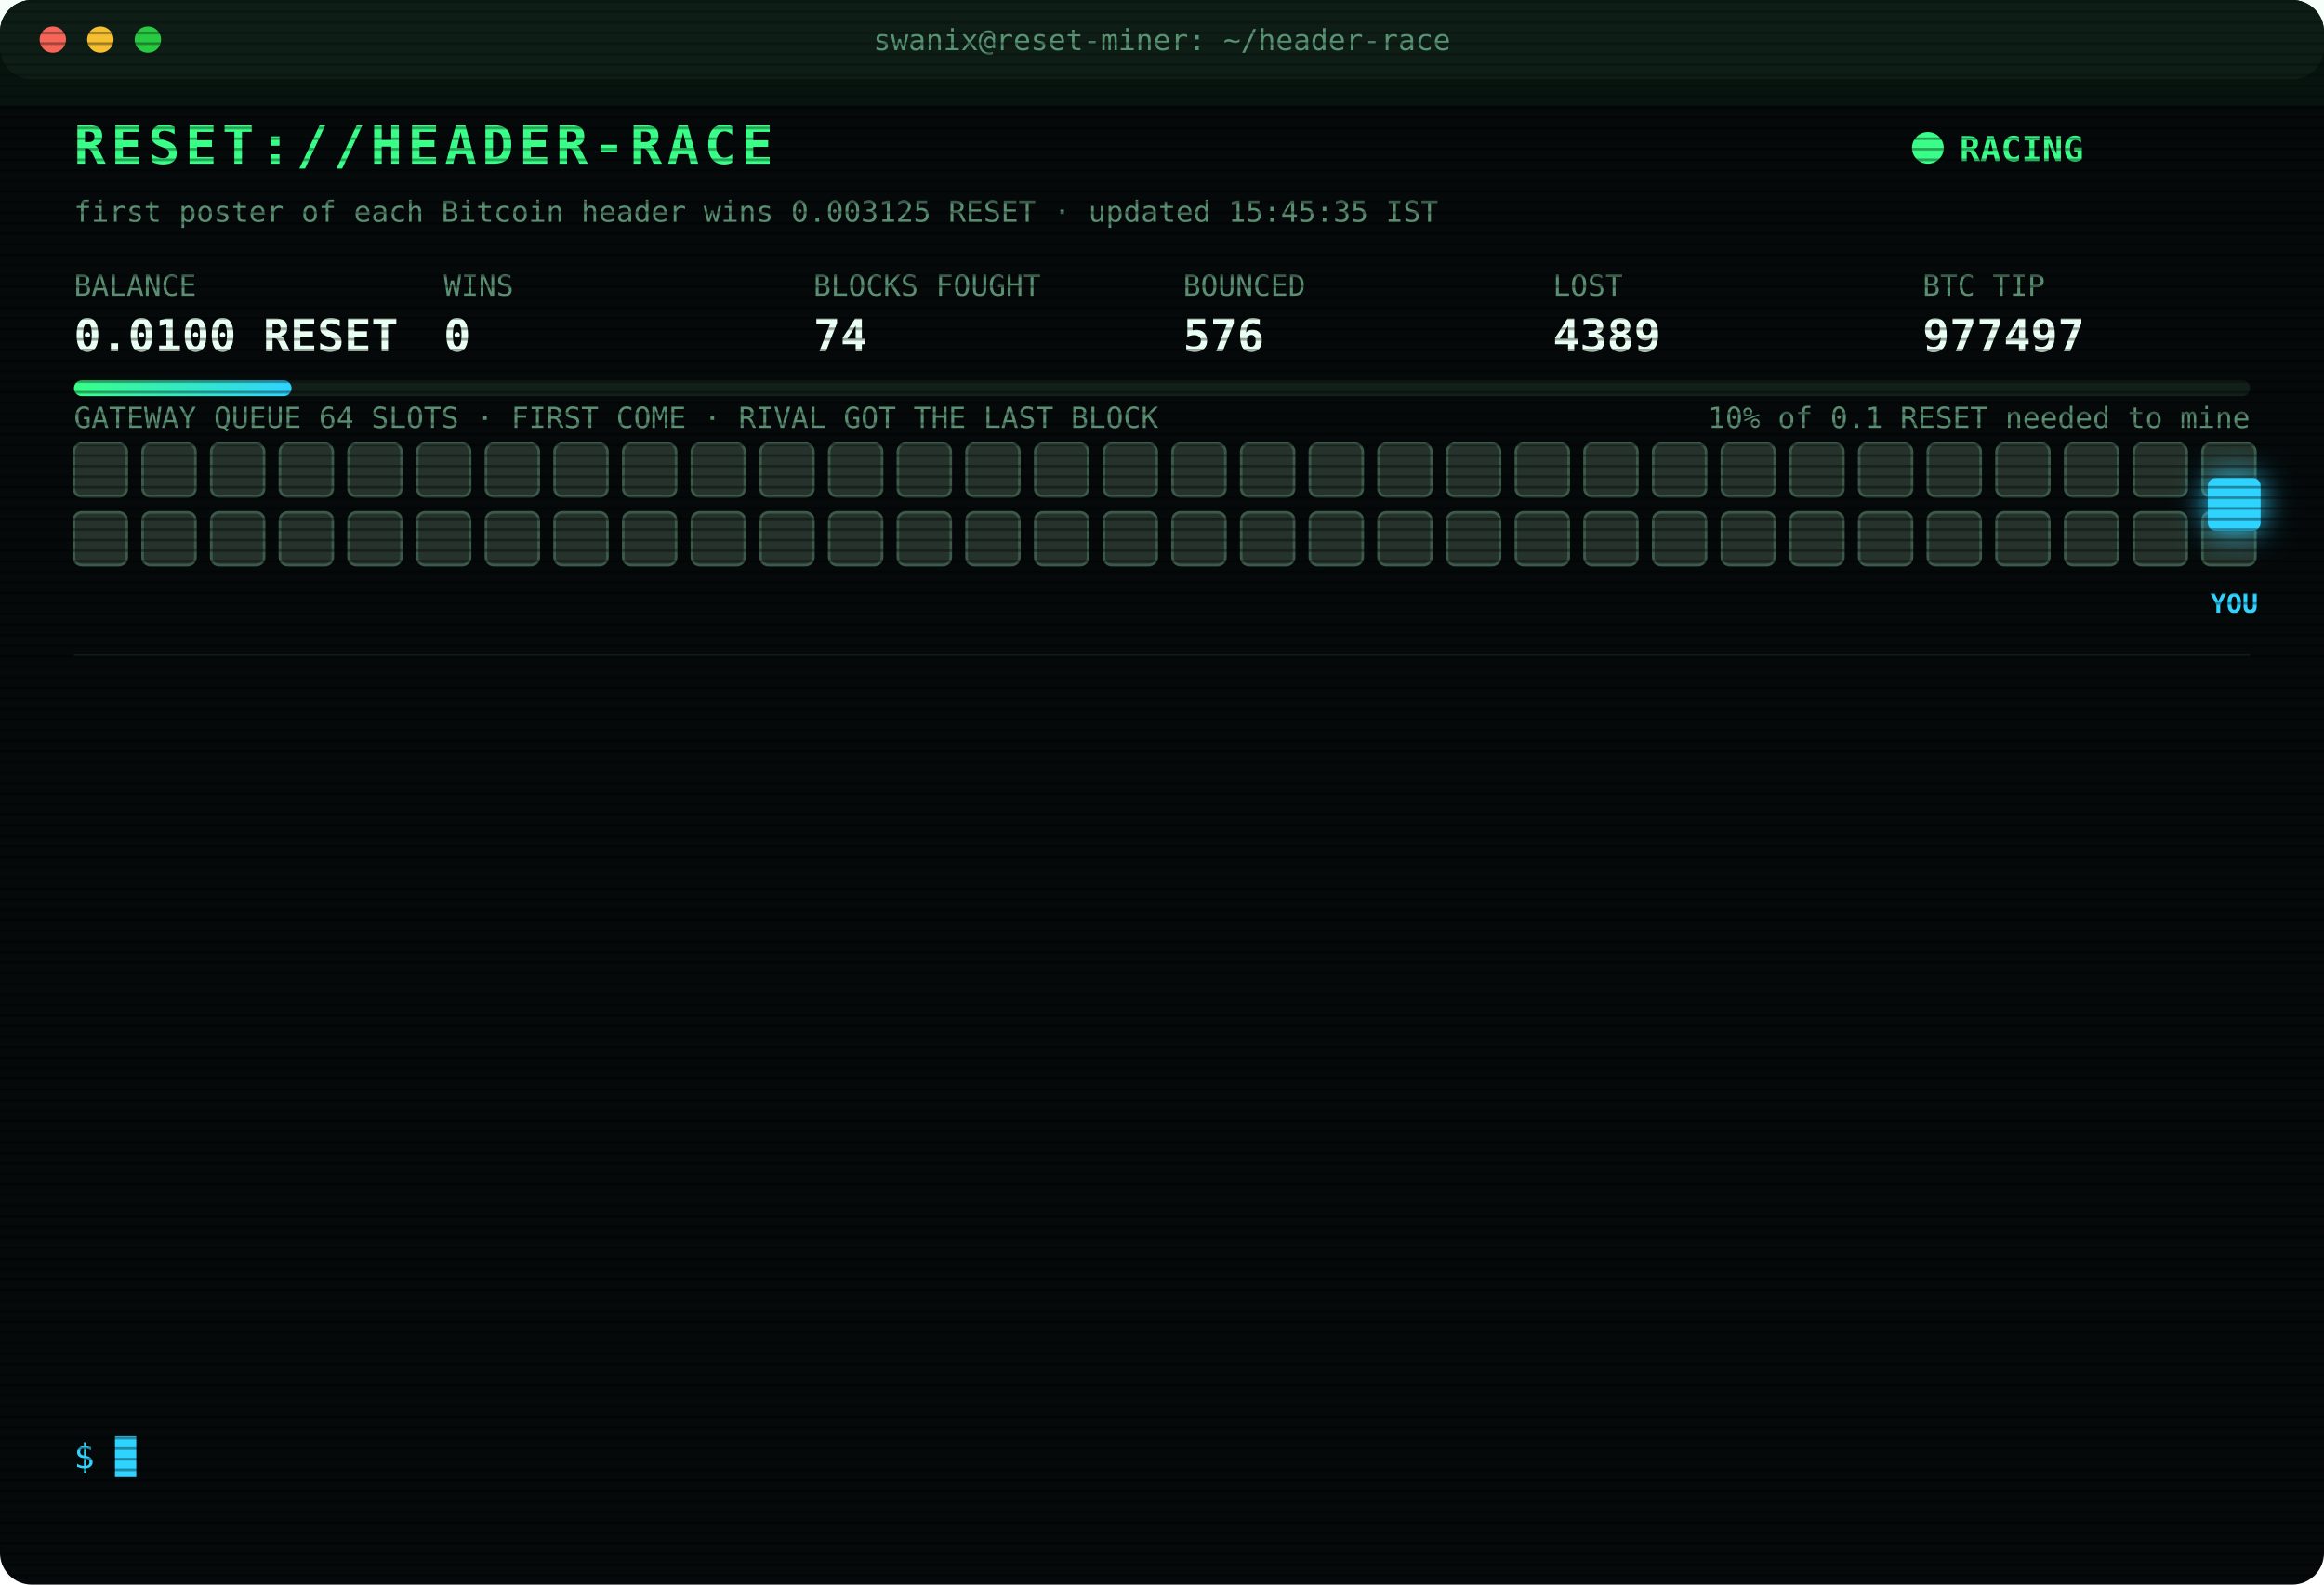
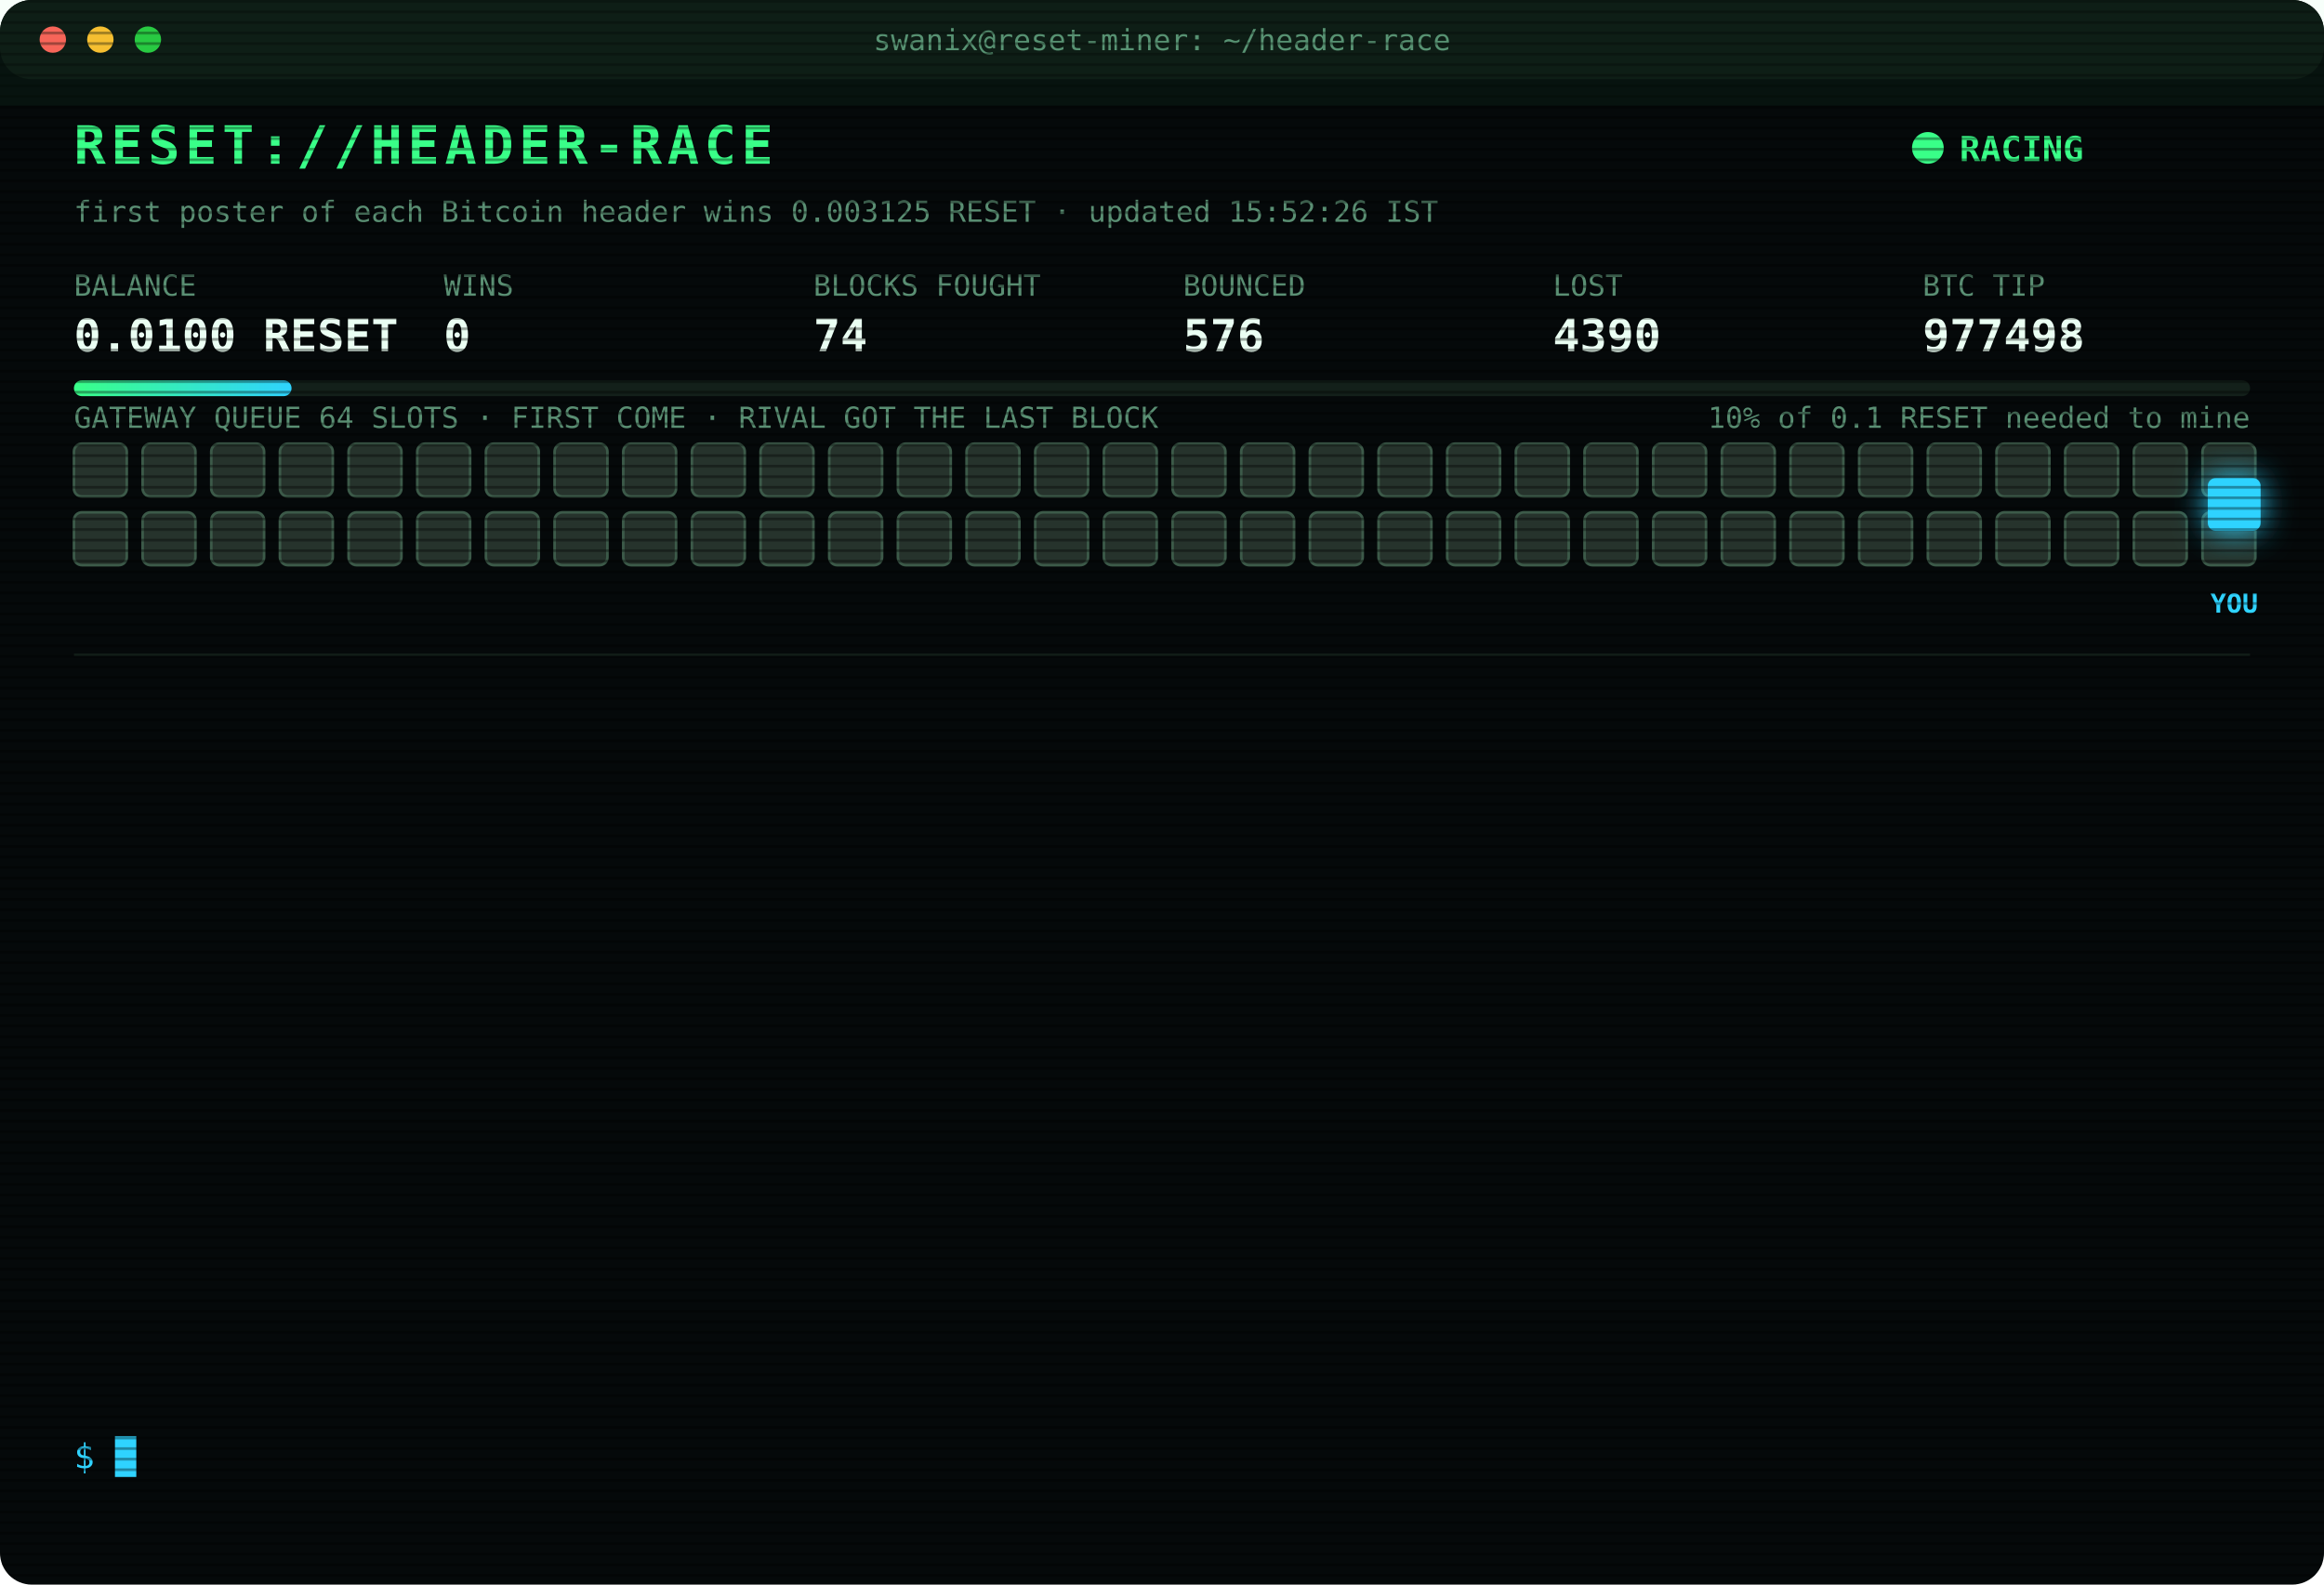
<svg xmlns="http://www.w3.org/2000/svg" width="880" height="600" viewBox="0 0 880 600" font-family="ui-monospace,SFMono-Regular,Menlo,Consolas,monospace">
  <style>
text{font-size:13px;fill:#7CFFB2}
.title{font-size:20px;font-weight:700;fill:#39FF88;letter-spacing:2px;animation:glitch 3s infinite steps(1)}
.sub{fill:#2fd3ff}.k{fill:#5a8f73;font-size:11px}.v{font-size:17px;font-weight:700;fill:#eafff3}
.ts{fill:#3f6b56}.boot{fill:#2fd3ff}.dim{fill:#5a8f73}.bad{fill:#ff4d6d}.warn{fill:#ffd23f}.mag{fill:#ff5cf0}.win{fill:#39FF88;font-weight:700}
.tag{font-size:10px;fill:#2fd3ff;font-weight:700}
.rival{fill:#26332c;stroke:#3c5a49;animation:jam 1.2s infinite alternate}
.idle{fill:#141c18;stroke:#22302a;animation:breathe 4s infinite}
.me{fill:#2fd3ff;filter:drop-shadow(0 0 6px #2fd3ff)}
.hover{animation:nudge 1.1s infinite ease-in-out}.bounce{animation:kick 1.4s infinite}
.ln{opacity:0;animation:in .4s forwards}
.cur{animation:blink 1s infinite steps(1)}
.scan{animation:scan 6s infinite linear}
.led{animation:blink 1.4s infinite}
@keyframes in{from{opacity:0;transform:translateX(-6px)}to{opacity:1;transform:none}}
@keyframes blink{50%{opacity:0}}
@keyframes jam{to{fill:#33463b}}
@keyframes breathe{50%{opacity:.4}}
@keyframes nudge{50%{transform:translateX(-10px)}}
@keyframes kick{0%,100%{transform:none}30%{transform:translateX(-14px)}55%{transform:translateX(10px) translateY(-6px)}}
@keyframes glitch{0%,92%{transform:none}93%{transform:translateX(2px);fill:#ff4d6d}95%{transform:translateX(-2px);fill:#2fd3ff}97%{transform:none}}
@keyframes scan{from{transform:translateY(-40px)}to{transform:translateY(600px)}}
</style>
  <defs>
    <pattern id="sl" width="4" height="4" patternUnits="userSpaceOnUse">
      <rect width="4" height="1" fill="#000" opacity=".35" />
    </pattern>
    <linearGradient id="bar">
      <stop offset="0" stop-color="#39FF88" />
      <stop offset="1" stop-color="#2fd3ff" />
    </linearGradient>
  </defs>
  <rect width="880" height="600" rx="12" fill="#05090a" />
  <rect width="880" height="30" rx="12" fill="#0d1512" />
  <circle cx="20" cy="15" r="5" fill="#ff5f57" />
  <circle cx="38" cy="15" r="5" fill="#febc2e" />
  <circle cx="56" cy="15" r="5" fill="#28c840" />
  <text x="440" y="19" text-anchor="middle" class="k">swanix@reset-miner: ~/header-race</text>
  <text x="28" y="62" class="title">RESET://HEADER-RACE</text>
  <circle class="led" cx="730" cy="56" r="6" fill="#39FF88" />
  <text x="742" y="61" class="win">RACING</text>
-   <text x="28" y="84" class="k">first poster of each Bitcoin header wins 0.003125 RESET · updated 15:45:35 IST</text>
+   <text x="28" y="84" class="k">first poster of each Bitcoin header wins 0.003125 RESET · updated 15:52:26 IST</text>
  <text x="28" y="112" class="k">BALANCE</text>
  <text x="28" y="133" class="v">0.0100 RESET</text>
  <text x="168" y="112" class="k">WINS</text>
  <text x="168" y="133" class="v">0</text>
  <text x="308" y="112" class="k">BLOCKS FOUGHT</text>
  <text x="308" y="133" class="v">74</text>
  <text x="448" y="112" class="k">BOUNCED</text>
  <text x="448" y="133" class="v">576</text>
  <text x="588" y="112" class="k">LOST</text>
-   <text x="588" y="133" class="v">4389</text>
+   <text x="588" y="133" class="v">4390</text>
  <text x="728" y="112" class="k">BTC TIP</text>
-   <text x="728" y="133" class="v">977497</text>
+   <text x="728" y="133" class="v">977498</text>
  <rect x="28" y="144" width="824" height="6" rx="3" fill="#13201a" />
  <rect x="28" y="144" width="82.4" height="6" rx="3" fill="url(#bar)" />
  <text x="852" y="162" text-anchor="end" class="k">10% of 0.1 RESET needed to mine</text>
  <text x="28" y="162" class="k">GATEWAY QUEUE 64 SLOTS · FIRST COME · RIVAL GOT THE LAST BLOCK</text>
  <rect class="rival" x="28" y="168" width="20" height="20" rx="3" style="animation-delay:0.00s" />
  <rect class="rival" x="54" y="168" width="20" height="20" rx="3" style="animation-delay:0.05s" />
  <rect class="rival" x="80" y="168" width="20" height="20" rx="3" style="animation-delay:0.10s" />
  <rect class="rival" x="106" y="168" width="20" height="20" rx="3" style="animation-delay:0.15s" />
  <rect class="rival" x="132" y="168" width="20" height="20" rx="3" style="animation-delay:0.20s" />
  <rect class="rival" x="158" y="168" width="20" height="20" rx="3" style="animation-delay:0.25s" />
  <rect class="rival" x="184" y="168" width="20" height="20" rx="3" style="animation-delay:0.30s" />
  <rect class="rival" x="210" y="168" width="20" height="20" rx="3" style="animation-delay:0.35s" />
  <rect class="rival" x="236" y="168" width="20" height="20" rx="3" style="animation-delay:0.40s" />
  <rect class="rival" x="262" y="168" width="20" height="20" rx="3" style="animation-delay:0.45s" />
  <rect class="rival" x="288" y="168" width="20" height="20" rx="3" style="animation-delay:0.50s" />
  <rect class="rival" x="314" y="168" width="20" height="20" rx="3" style="animation-delay:0.55s" />
  <rect class="rival" x="340" y="168" width="20" height="20" rx="3" style="animation-delay:0.60s" />
  <rect class="rival" x="366" y="168" width="20" height="20" rx="3" style="animation-delay:0.65s" />
  <rect class="rival" x="392" y="168" width="20" height="20" rx="3" style="animation-delay:0.70s" />
  <rect class="rival" x="418" y="168" width="20" height="20" rx="3" style="animation-delay:0.75s" />
  <rect class="rival" x="444" y="168" width="20" height="20" rx="3" style="animation-delay:0.80s" />
  <rect class="rival" x="470" y="168" width="20" height="20" rx="3" style="animation-delay:0.85s" />
  <rect class="rival" x="496" y="168" width="20" height="20" rx="3" style="animation-delay:0.90s" />
  <rect class="rival" x="522" y="168" width="20" height="20" rx="3" style="animation-delay:0.95s" />
  <rect class="rival" x="548" y="168" width="20" height="20" rx="3" style="animation-delay:1.00s" />
  <rect class="rival" x="574" y="168" width="20" height="20" rx="3" style="animation-delay:1.05s" />
  <rect class="rival" x="600" y="168" width="20" height="20" rx="3" style="animation-delay:1.10s" />
  <rect class="rival" x="626" y="168" width="20" height="20" rx="3" style="animation-delay:1.15s" />
  <rect class="rival" x="652" y="168" width="20" height="20" rx="3" style="animation-delay:1.20s" />
  <rect class="rival" x="678" y="168" width="20" height="20" rx="3" style="animation-delay:1.25s" />
  <rect class="rival" x="704" y="168" width="20" height="20" rx="3" style="animation-delay:1.30s" />
  <rect class="rival" x="730" y="168" width="20" height="20" rx="3" style="animation-delay:1.35s" />
  <rect class="rival" x="756" y="168" width="20" height="20" rx="3" style="animation-delay:1.40s" />
  <rect class="rival" x="782" y="168" width="20" height="20" rx="3" style="animation-delay:1.45s" />
  <rect class="rival" x="808" y="168" width="20" height="20" rx="3" style="animation-delay:1.50s" />
  <rect class="rival" x="834" y="168" width="20" height="20" rx="3" style="animation-delay:1.55s" />
  <rect class="rival" x="28" y="194" width="20" height="20" rx="3" style="animation-delay:1.60s" />
  <rect class="rival" x="54" y="194" width="20" height="20" rx="3" style="animation-delay:1.65s" />
  <rect class="rival" x="80" y="194" width="20" height="20" rx="3" style="animation-delay:1.70s" />
  <rect class="rival" x="106" y="194" width="20" height="20" rx="3" style="animation-delay:1.75s" />
  <rect class="rival" x="132" y="194" width="20" height="20" rx="3" style="animation-delay:1.80s" />
  <rect class="rival" x="158" y="194" width="20" height="20" rx="3" style="animation-delay:1.85s" />
  <rect class="rival" x="184" y="194" width="20" height="20" rx="3" style="animation-delay:1.90s" />
  <rect class="rival" x="210" y="194" width="20" height="20" rx="3" style="animation-delay:1.95s" />
  <rect class="rival" x="236" y="194" width="20" height="20" rx="3" style="animation-delay:2.00s" />
  <rect class="rival" x="262" y="194" width="20" height="20" rx="3" style="animation-delay:2.05s" />
  <rect class="rival" x="288" y="194" width="20" height="20" rx="3" style="animation-delay:2.10s" />
  <rect class="rival" x="314" y="194" width="20" height="20" rx="3" style="animation-delay:2.15s" />
  <rect class="rival" x="340" y="194" width="20" height="20" rx="3" style="animation-delay:2.20s" />
  <rect class="rival" x="366" y="194" width="20" height="20" rx="3" style="animation-delay:2.25s" />
  <rect class="rival" x="392" y="194" width="20" height="20" rx="3" style="animation-delay:2.30s" />
  <rect class="rival" x="418" y="194" width="20" height="20" rx="3" style="animation-delay:2.35s" />
  <rect class="rival" x="444" y="194" width="20" height="20" rx="3" style="animation-delay:2.40s" />
  <rect class="rival" x="470" y="194" width="20" height="20" rx="3" style="animation-delay:2.45s" />
  <rect class="rival" x="496" y="194" width="20" height="20" rx="3" style="animation-delay:2.50s" />
  <rect class="rival" x="522" y="194" width="20" height="20" rx="3" style="animation-delay:2.55s" />
  <rect class="rival" x="548" y="194" width="20" height="20" rx="3" style="animation-delay:2.60s" />
  <rect class="rival" x="574" y="194" width="20" height="20" rx="3" style="animation-delay:2.65s" />
  <rect class="rival" x="600" y="194" width="20" height="20" rx="3" style="animation-delay:2.70s" />
  <rect class="rival" x="626" y="194" width="20" height="20" rx="3" style="animation-delay:2.75s" />
  <rect class="rival" x="652" y="194" width="20" height="20" rx="3" style="animation-delay:2.80s" />
  <rect class="rival" x="678" y="194" width="20" height="20" rx="3" style="animation-delay:2.85s" />
  <rect class="rival" x="704" y="194" width="20" height="20" rx="3" style="animation-delay:2.90s" />
  <rect class="rival" x="730" y="194" width="20" height="20" rx="3" style="animation-delay:2.95s" />
  <rect class="rival" x="756" y="194" width="20" height="20" rx="3" style="animation-delay:3.00s" />
  <rect class="rival" x="782" y="194" width="20" height="20" rx="3" style="animation-delay:3.05s" />
  <rect class="rival" x="808" y="194" width="20" height="20" rx="3" style="animation-delay:3.10s" />
  <rect class="rival" x="834" y="194" width="20" height="20" rx="3" style="animation-delay:3.15s" />
  <g class="hover">
    <rect class="me" x="836" y="181" width="20" height="20" rx="3" />
    <text class="tag" x="846" y="232" text-anchor="middle">YOU</text>
  </g>
  <line x1="28" x2="852" y1="248" y2="248" stroke="#13201a" />
  <g class="ln" style="animation-delay:0.40s">
-     <text x="28" y="270" class="ts">13:54:51</text>
-     <text x="104" y="270" class="bad">[LOST] #977487 taken by a rival miner</text>
+     <text x="28" y="270" class="ts">14:27:45</text>
+     <text x="104" y="270" class="bad">[LOST] #977488 taken by a rival miner</text>
  </g>
  <g class="ln" style="animation-delay:0.65s">
-     <text x="28" y="292" class="ts">14:27:45</text>
-     <text x="104" y="292" class="bad">[LOST] #977488 taken by a rival miner</text>
+     <text x="28" y="292" class="ts">14:33:23</text>
+     <text x="104" y="292" class="bad">[LOST] #977489 taken by a rival miner</text>
  </g>
  <g class="ln" style="animation-delay:0.90s">
-     <text x="28" y="314" class="ts">14:33:23</text>
-     <text x="104" y="314" class="bad">[LOST] #977489 taken by a rival miner</text>
+     <text x="28" y="314" class="ts">14:33:28</text>
+     <text x="104" y="314" class="bad">[REJECTED] #977490 The network already has these headers.</text>
  </g>
  <g class="ln" style="animation-delay:1.15s">
    <text x="28" y="336" class="ts">14:33:28</text>
    <text x="104" y="336" class="bad">[REJECTED] #977490 The network already has these headers.</text>
  </g>
  <g class="ln" style="animation-delay:1.40s">
    <text x="28" y="358" class="ts">14:33:28</text>
-     <text x="104" y="358" class="bad">[REJECTED] #977490 The network already has these headers.</text>
+     <text x="104" y="358" class="bad">[LOST] #977490 taken by a rival miner</text>
  </g>
  <g class="ln" style="animation-delay:1.65s">
-     <text x="28" y="380" class="ts">14:33:28</text>
-     <text x="104" y="380" class="bad">[LOST] #977490 taken by a rival miner</text>
+     <text x="28" y="380" class="ts">14:43:48</text>
+     <text x="104" y="380" class="bad">[LOST] #977491 taken by a rival miner</text>
  </g>
  <g class="ln" style="animation-delay:1.90s">
-     <text x="28" y="402" class="ts">14:43:48</text>
-     <text x="104" y="402" class="bad">[LOST] #977491 taken by a rival miner</text>
+     <text x="28" y="402" class="ts">15:01:51</text>
+     <text x="104" y="402" class="bad">[LOST] #977492 taken by a rival miner</text>
  </g>
  <g class="ln" style="animation-delay:2.15s">
-     <text x="28" y="424" class="ts">15:01:51</text>
-     <text x="104" y="424" class="bad">[LOST] #977492 taken by a rival miner</text>
+     <text x="28" y="424" class="ts">15:06:37</text>
+     <text x="104" y="424" class="bad">[LOST] #977493 taken by a rival miner</text>
  </g>
  <g class="ln" style="animation-delay:2.40s">
-     <text x="28" y="446" class="ts">15:06:37</text>
-     <text x="104" y="446" class="bad">[LOST] #977493 taken by a rival miner</text>
+     <text x="28" y="446" class="ts">15:08:21</text>
+     <text x="104" y="446" class="bad">[LOST] #977494 taken by a rival miner</text>
  </g>
  <g class="ln" style="animation-delay:2.65s">
-     <text x="28" y="468" class="ts">15:08:21</text>
-     <text x="104" y="468" class="bad">[LOST] #977494 taken by a rival miner</text>
+     <text x="28" y="468" class="ts">15:13:18</text>
+     <text x="104" y="468" class="bad">[LOST] #977495 taken by a rival miner</text>
  </g>
  <g class="ln" style="animation-delay:2.90s">
-     <text x="28" y="490" class="ts">15:13:18</text>
-     <text x="104" y="490" class="bad">[LOST] #977495 taken by a rival miner</text>
+     <text x="28" y="490" class="ts">15:24:27</text>
+     <text x="104" y="490" class="bad">[LOST] #977496 taken by a rival miner</text>
  </g>
  <g class="ln" style="animation-delay:3.15s">
-     <text x="28" y="512" class="ts">15:24:27</text>
-     <text x="104" y="512" class="bad">[LOST] #977496 taken by a rival miner</text>
+     <text x="28" y="512" class="ts">15:39:13</text>
+     <text x="104" y="512" class="bad">[LOST] #977497 taken by a rival miner</text>
  </g>
  <g class="ln" style="animation-delay:3.40s">
-     <text x="28" y="534" class="ts">15:39:13</text>
-     <text x="104" y="534" class="bad">[LOST] #977497 taken by a rival miner</text>
+     <text x="28" y="534" class="ts">15:52:26</text>
+     <text x="104" y="534" class="bad">[LOST] #977498 taken by a rival miner</text>
  </g>
  <text x="28" y="556" class="sub">$ <tspan class="cur">█</tspan>
  </text>
  <rect width="880" height="600" rx="12" fill="url(#sl)" pointer-events="none" />
  <rect class="scan" width="880" height="40" fill="#39FF88" opacity=".04" />
</svg>
